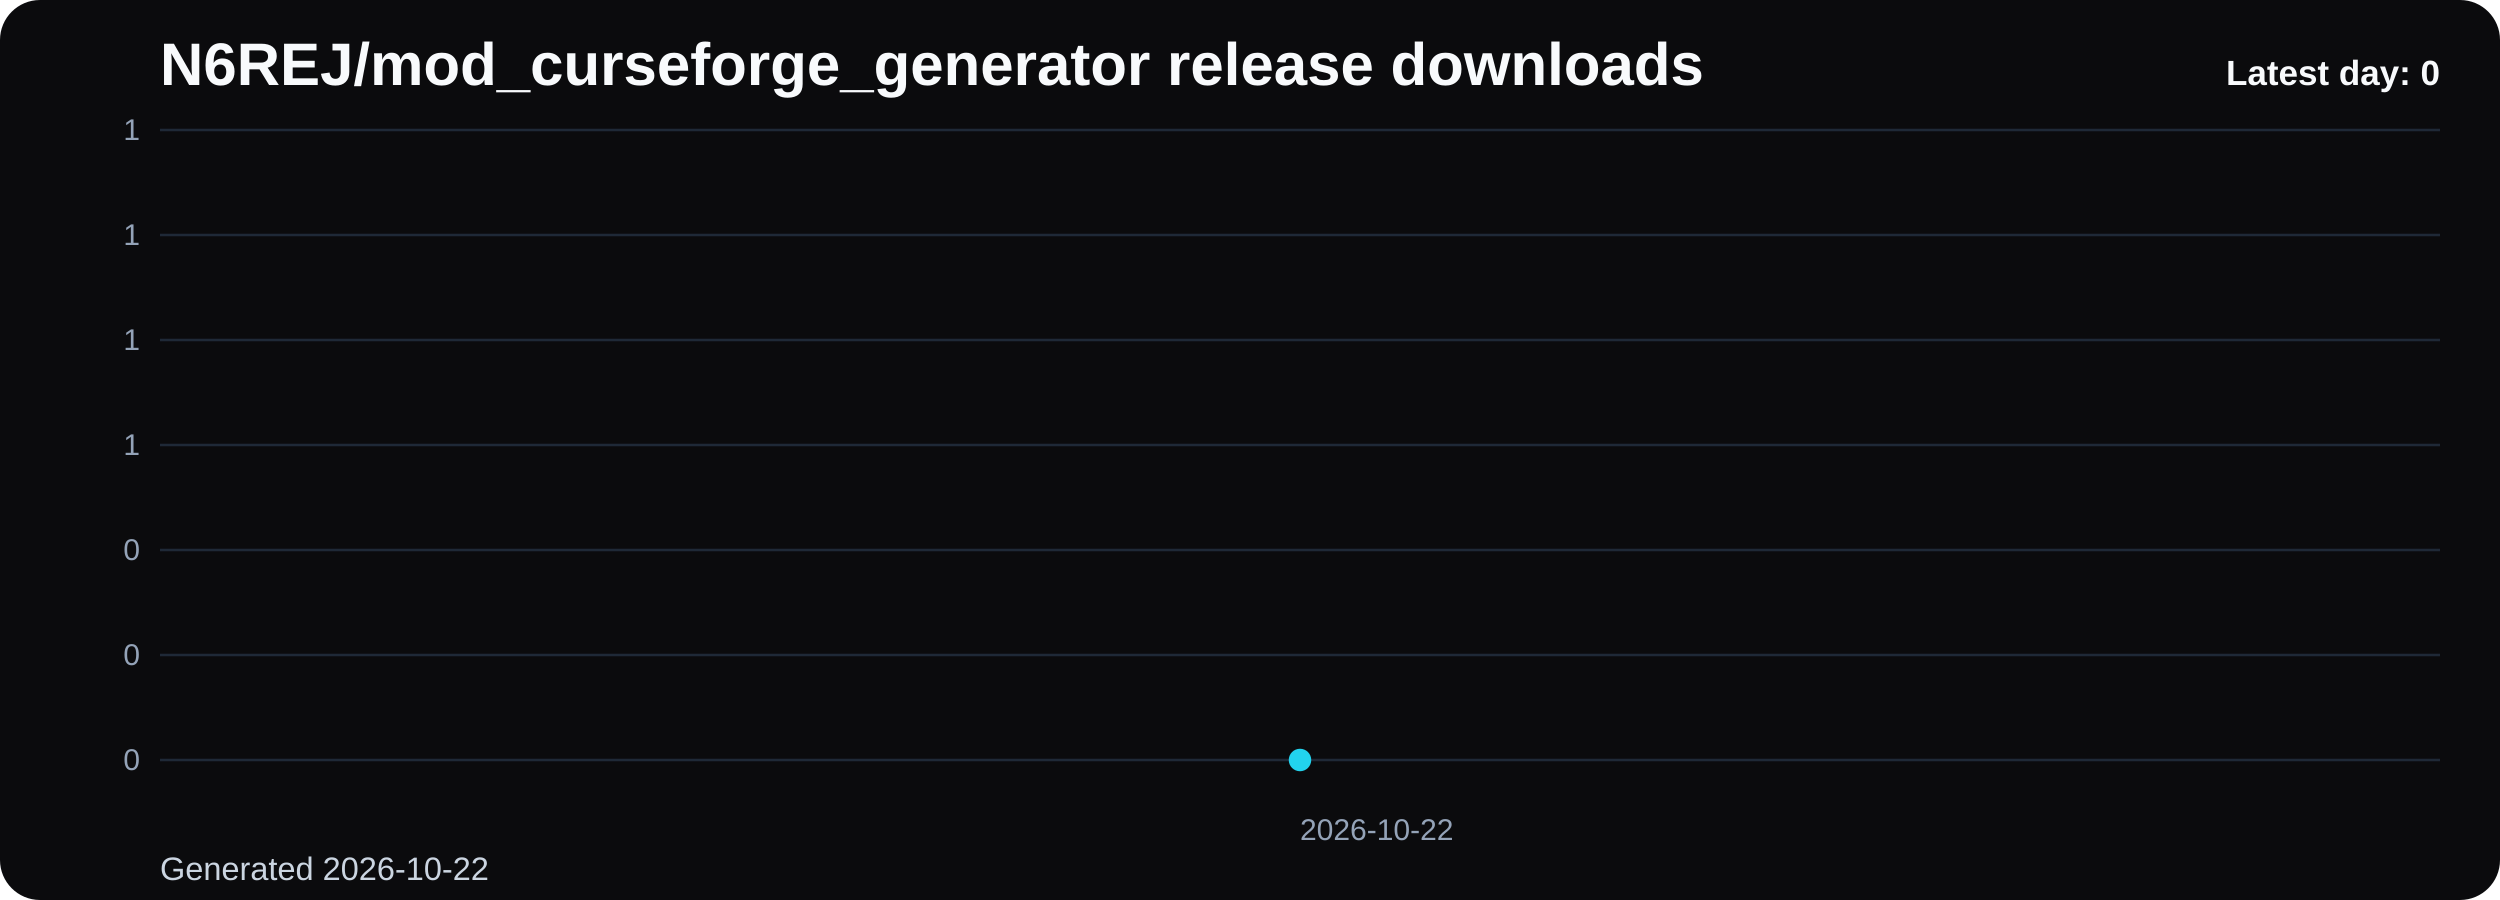
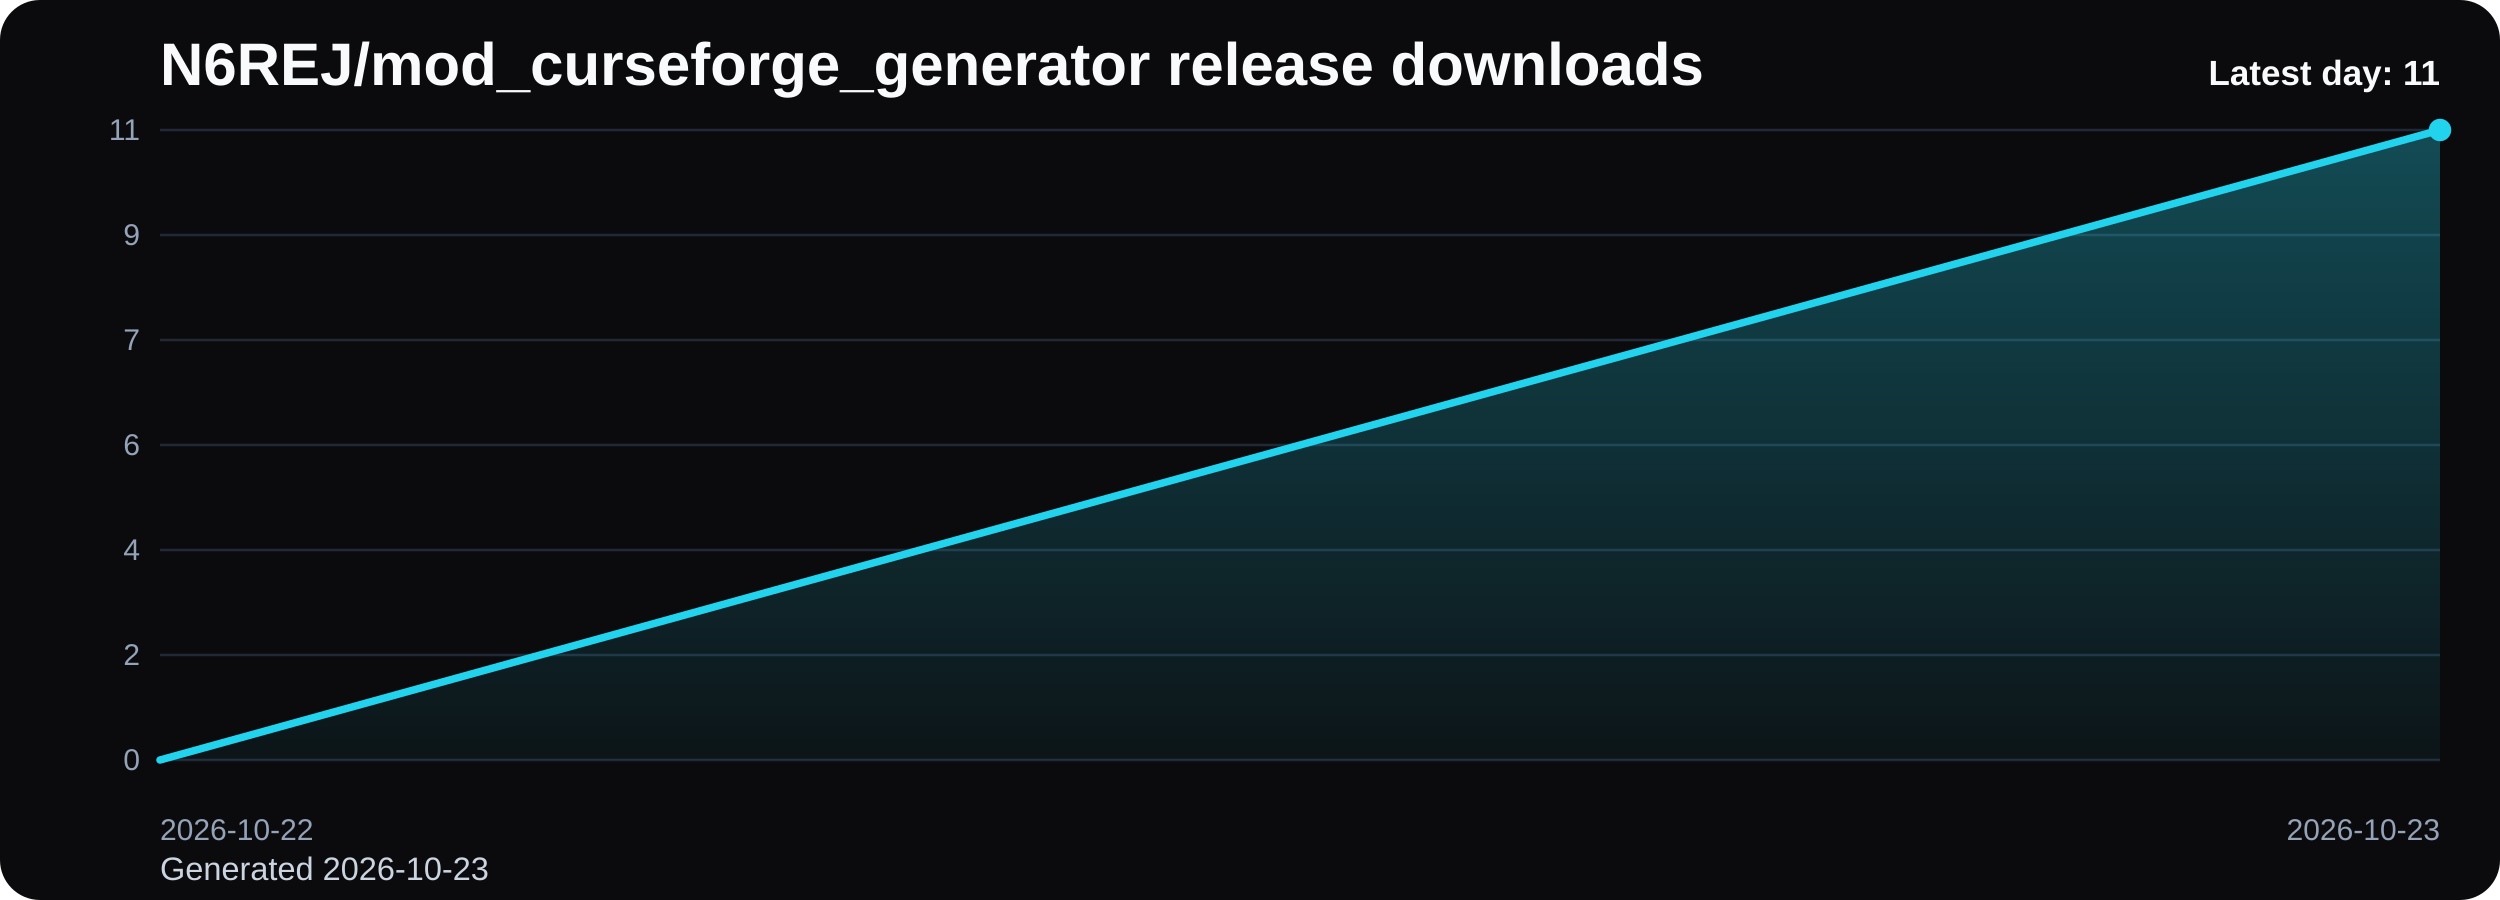
<svg xmlns="http://www.w3.org/2000/svg" viewBox="0 0 1000 360" role="img" aria-label="N6REJ/mod_curseforge_generator release downloads chart">
  <defs>
    <linearGradient id="fill-daily-black" x1="0" y1="0" x2="0" y2="1">
      <stop offset="0%" stop-color="#22d3ee" stop-opacity="0.32" />
      <stop offset="100%" stop-color="#22d3ee" stop-opacity="0.05" />
    </linearGradient>
    <style>
      .bg { fill: #0b0b0d; }
      .title { font: 700 24px Arial, sans-serif; fill: #f8fafc; }
      .sub { font: 400 13px Arial, sans-serif; fill: #cbd5e1; }
      .grid { stroke: #1f2937; stroke-width: 1; }
      .axis { font: 400 12px Arial, sans-serif; fill: #94a3b8; }
      .line { fill: none; stroke: #22d3ee; stroke-width: 3; stroke-linecap: round; stroke-linejoin: round; }
      .dot { fill: #22d3ee; }
      .value { font: 600 11px Arial, sans-serif; fill: #cbd5e1; }
      .latest { font: 700 14px Arial, sans-serif; fill: #f8fafc; }
    </style>
  </defs>
  <rect class="bg" x="0" y="0" width="1000" height="360" rx="16" />
  <text class="title" x="64" y="34">N6REJ/mod_curseforge_generator release downloads</text>
-   <text class="sub" x="64" y="352">Generated 2026-10-22</text>
+   <text class="sub" x="64" y="352">Generated 2026-10-23</text>
  <line x1="64" y1="52.00" x2="976" y2="52.00" class="grid" />
-   <text x="56" y="56.00" text-anchor="end" class="axis">1</text>
+   <text x="56" y="56.00" text-anchor="end" class="axis">11</text>
  <line x1="64" y1="94.00" x2="976" y2="94.00" class="grid" />
-   <text x="56" y="98.00" text-anchor="end" class="axis">1</text>
+   <text x="56" y="98.00" text-anchor="end" class="axis">9</text>
  <line x1="64" y1="136.00" x2="976" y2="136.00" class="grid" />
-   <text x="56" y="140.00" text-anchor="end" class="axis">1</text>
+   <text x="56" y="140.00" text-anchor="end" class="axis">7</text>
  <line x1="64" y1="178.00" x2="976" y2="178.00" class="grid" />
-   <text x="56" y="182.00" text-anchor="end" class="axis">1</text>
+   <text x="56" y="182.00" text-anchor="end" class="axis">6</text>
  <line x1="64" y1="220.00" x2="976" y2="220.00" class="grid" />
-   <text x="56" y="224.00" text-anchor="end" class="axis">0</text>
+   <text x="56" y="224.00" text-anchor="end" class="axis">4</text>
  <line x1="64" y1="262.00" x2="976" y2="262.00" class="grid" />
-   <text x="56" y="266.00" text-anchor="end" class="axis">0</text>
+   <text x="56" y="266.00" text-anchor="end" class="axis">2</text>
  <line x1="64" y1="304.00" x2="976" y2="304.00" class="grid" />
  <text x="56" y="308.00" text-anchor="end" class="axis">0</text>
-   <path d="M 520.00 304 L 520.00 304.00 L 520.00 304 Z" fill="url(#fill-daily-black)" />
-   <polyline class="line" points="520.00,304.00" />
-   <circle class="dot" cx="520.00" cy="304.00" r="4.5" />
-   <text class="axis" x="520.00" y="336" text-anchor="start">2026-10-22</text>
-   <text class="latest" x="976" y="34" text-anchor="end">Latest day: 0</text>
+   <path d="M 64.00 304 L 64.00 304.00 L 976.00 52.00 L 976.00 304 Z" fill="url(#fill-daily-black)" />
+   <polyline class="line" points="64.00,304.00 976.00,52.00" />
+   <circle class="dot" cx="976.00" cy="52.00" r="4.5" />
+   <text class="axis" x="64.00" y="336" text-anchor="start">2026-10-22</text>
+   <text class="axis" x="976.00" y="336" text-anchor="end">2026-10-23</text>
+   <text class="latest" x="976" y="34" text-anchor="end">Latest day: 11</text>
</svg>
